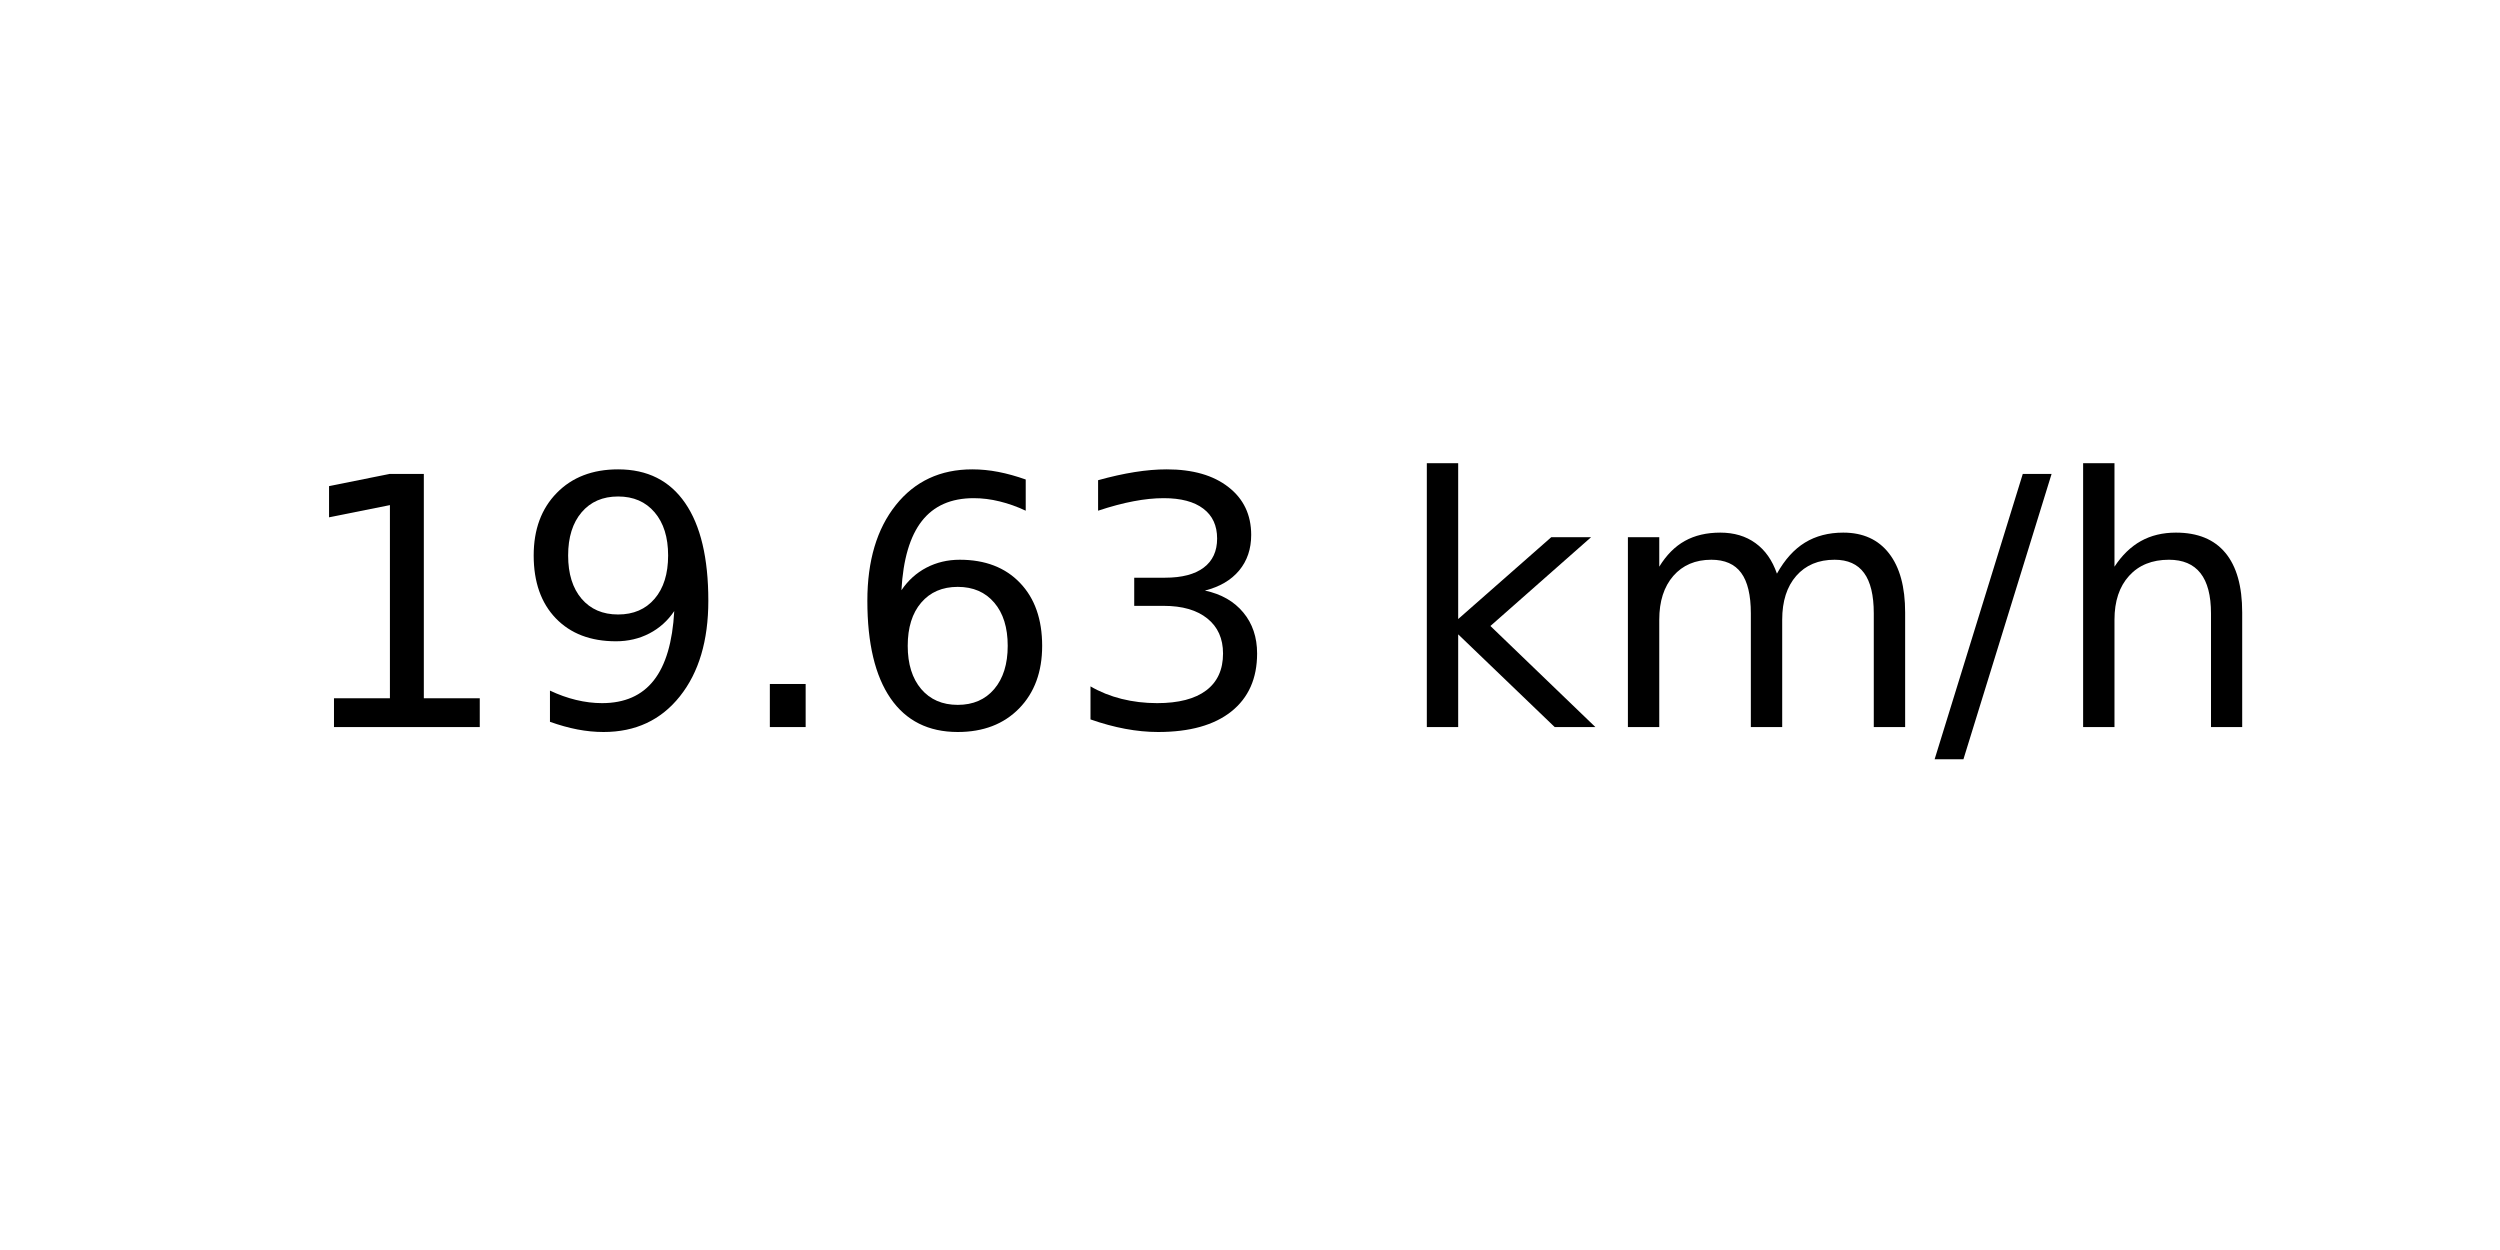
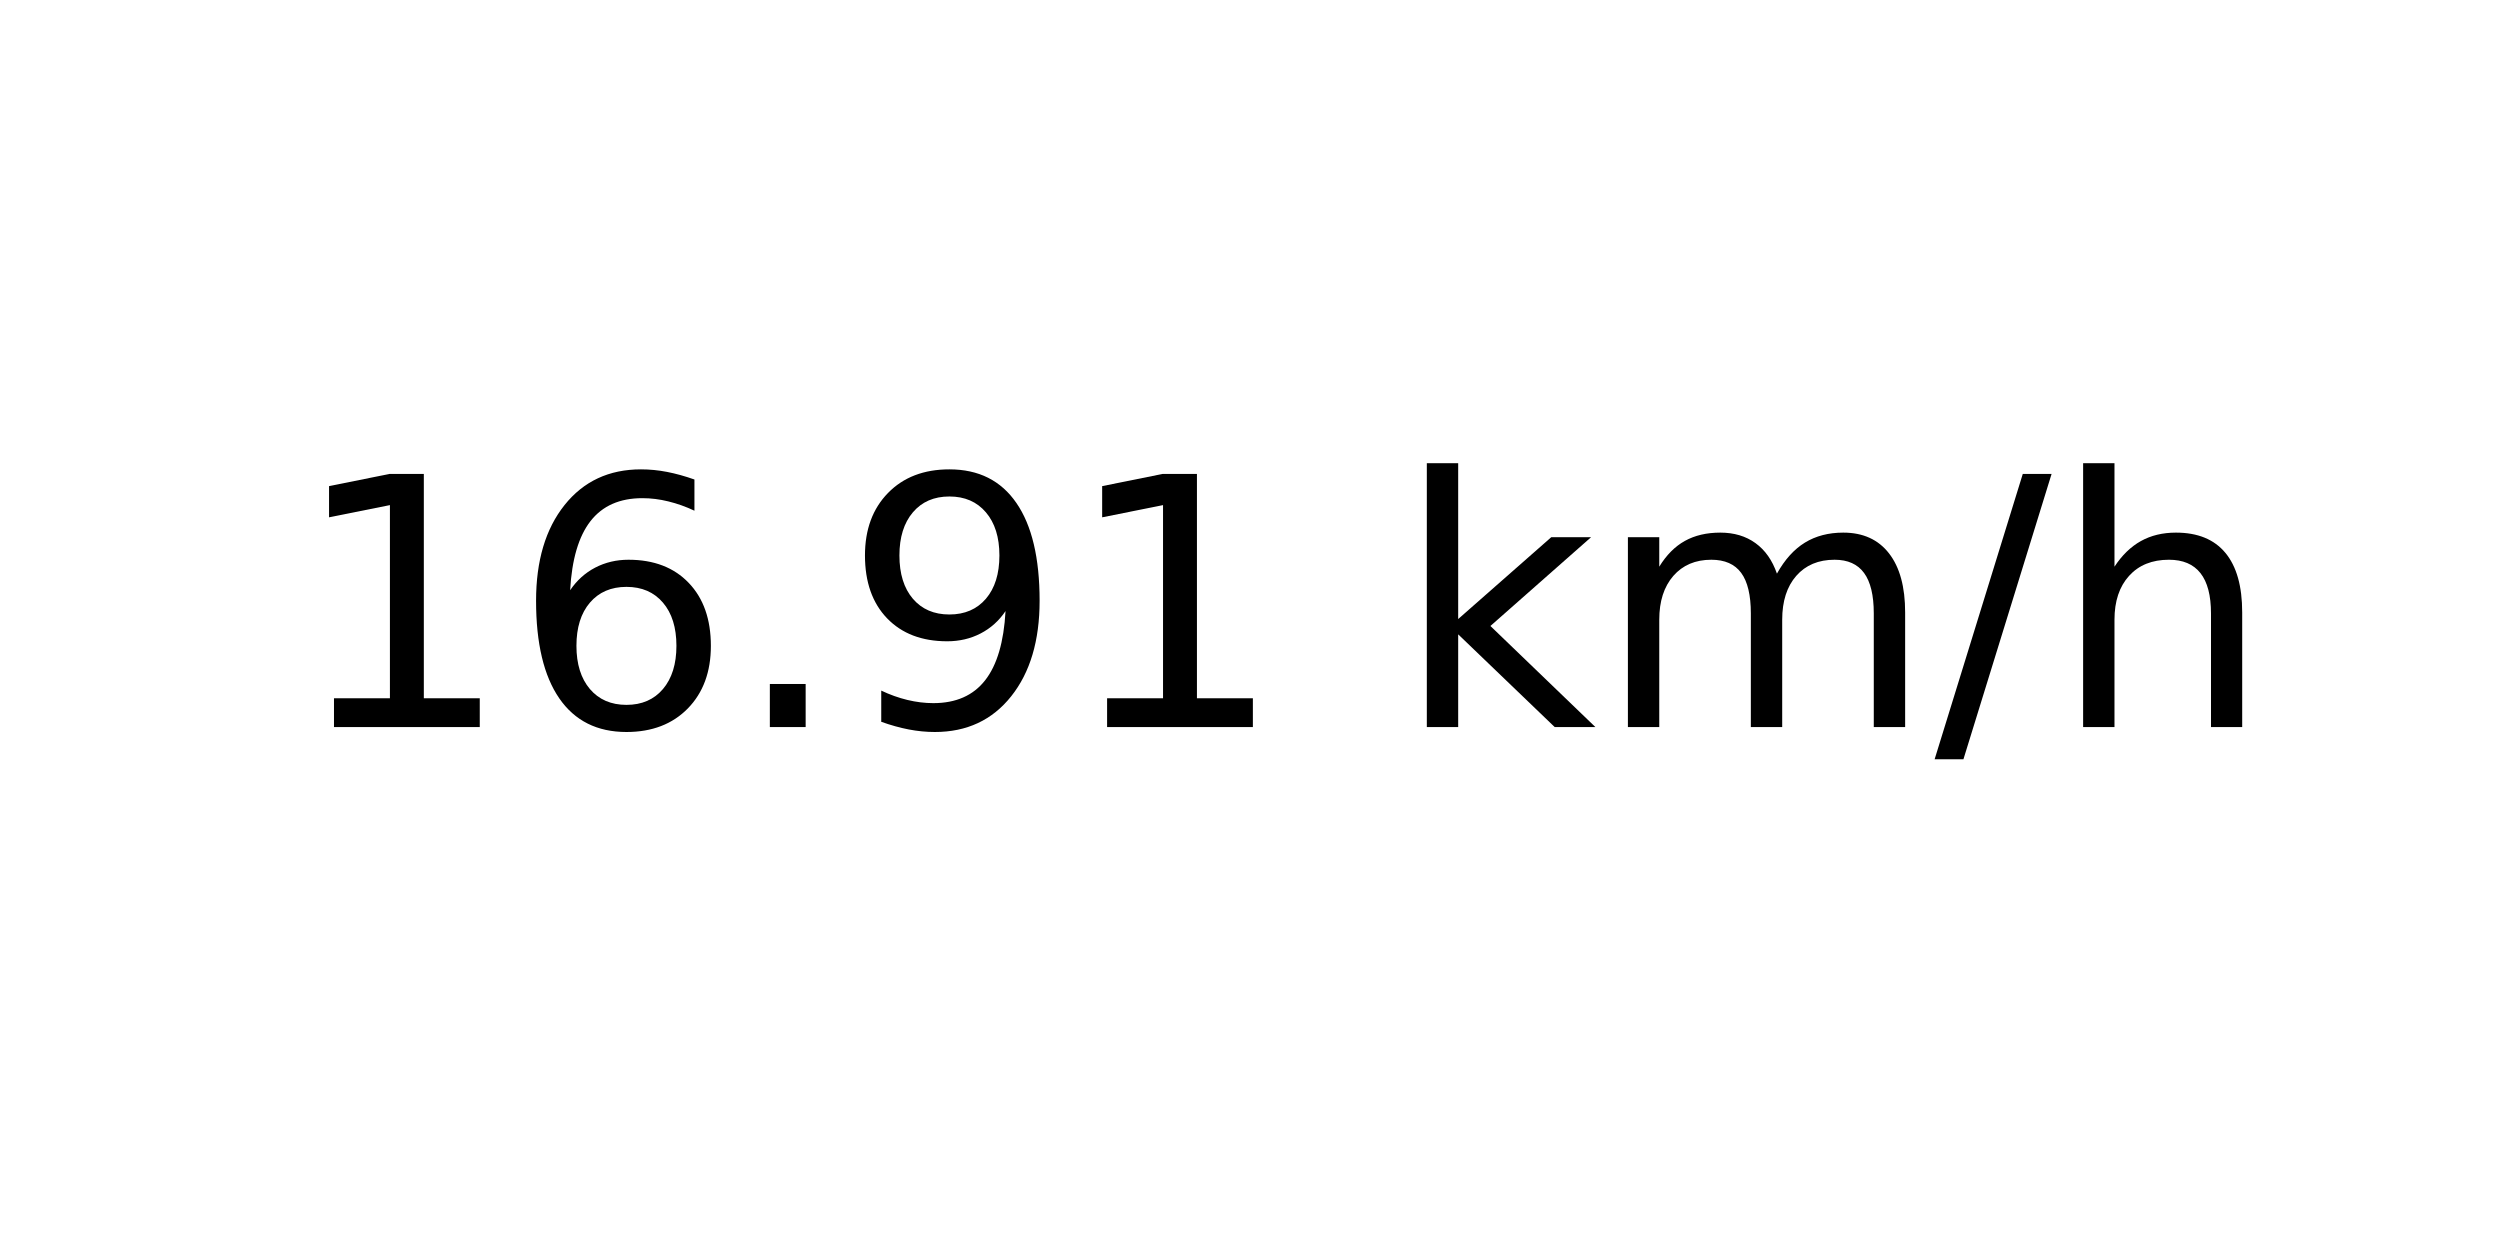
<svg xmlns="http://www.w3.org/2000/svg" xmlns:xlink="http://www.w3.org/1999/xlink" width="72pt" height="36pt" viewBox="0 0 72 36" version="1.1">
  <defs>
    <style type="text/css">*{stroke-linejoin: round; stroke-linecap: butt}</style>
  </defs>
  <g id="figure_1">
    <g id="axes_1">
      <g id="text_1">
        <g transform="translate(8.378125 20.93937) scale(0.1 -0.1)">
          <defs>
            <path id="DejaVuSans-31" d="M 794 531  L 1825 531  L 1825 4091  L 703 3866  L 703 4441  L 1819 4666  L 2450 4666  L 2450 531  L 3481 531  L 3481 0  L 794 0  L 794 531  z " transform="scale(0.015625)" />
+             <path id="DejaVuSans-36" d="M 2113 2584  Q 1688 2584 1439 2293  Q 1191 2003 1191 1497  Q 1191 994 1439 701  Q 1688 409 2113 409  Q 2538 409 2786 701  Q 3034 994 3034 1497  Q 3034 2003 2786 2293  Q 2538 2584 2113 2584  z M 3366 4563  L 3366 3988  Q 3128 4100 2886 4159  Q 2644 4219 2406 4219  Q 1781 4219 1451 3797  Q 1122 3375 1075 2522  Q 1259 2794 1537 2939  Q 1816 3084 2150 3084  Q 2853 3084 3261 2657  Q 3669 2231 3669 1497  Q 3669 778 3244 343  Q 2819 -91 2113 -91  Q 1303 -91 875 529  Q 447 1150 447 2328  Q 447 3434 972 4092  Q 1497 4750 2381 4750  Q 2619 4750 2861 4703  Q 3103 4656 3366 4563  z " transform="scale(0.015625)" />
+             <path id="DejaVuSans-2e" d="M 684 794  L 1344 794  L 1344 0  L 684 0  L 684 794  z " transform="scale(0.015625)" />
            <path id="DejaVuSans-39" d="M 703 97  L 703 672  Q 941 559 1184 500  Q 1428 441 1663 441  Q 2288 441 2617 861  Q 2947 1281 2994 2138  Q 2813 1869 2534 1725  Q 2256 1581 1919 1581  Q 1219 1581 811 2004  Q 403 2428 403 3163  Q 403 3881 828 4315  Q 1253 4750 1959 4750  Q 2769 4750 3195 4129  Q 3622 3509 3622 2328  Q 3622 1225 3098 567  Q 2575 -91 1691 -91  Q 1453 -91 1209 -44  Q 966 3 703 97  z M 1959 2075  Q 2384 2075 2632 2365  Q 2881 2656 2881 3163  Q 2881 3666 2632 3958  Q 2384 4250 1959 4250  Q 1534 4250 1286 3958  Q 1038 3666 1038 3163  Q 1038 2656 1286 2365  Q 1534 2075 1959 2075  z " transform="scale(0.015625)" />
-             <path id="DejaVuSans-2e" d="M 684 794  L 1344 794  L 1344 0  L 684 0  L 684 794  z " transform="scale(0.015625)" />
-             <path id="DejaVuSans-36" d="M 2113 2584  Q 1688 2584 1439 2293  Q 1191 2003 1191 1497  Q 1191 994 1439 701  Q 1688 409 2113 409  Q 2538 409 2786 701  Q 3034 994 3034 1497  Q 3034 2003 2786 2293  Q 2538 2584 2113 2584  z M 3366 4563  L 3366 3988  Q 3128 4100 2886 4159  Q 2644 4219 2406 4219  Q 1781 4219 1451 3797  Q 1122 3375 1075 2522  Q 1259 2794 1537 2939  Q 1816 3084 2150 3084  Q 2853 3084 3261 2657  Q 3669 2231 3669 1497  Q 3669 778 3244 343  Q 2819 -91 2113 -91  Q 1303 -91 875 529  Q 447 1150 447 2328  Q 447 3434 972 4092  Q 1497 4750 2381 4750  Q 2619 4750 2861 4703  Q 3103 4656 3366 4563  z " transform="scale(0.015625)" />
-             <path id="DejaVuSans-33" d="M 2597 2516  Q 3050 2419 3304 2112  Q 3559 1806 3559 1356  Q 3559 666 3084 287  Q 2609 -91 1734 -91  Q 1441 -91 1130 -33  Q 819 25 488 141  L 488 750  Q 750 597 1062 519  Q 1375 441 1716 441  Q 2309 441 2620 675  Q 2931 909 2931 1356  Q 2931 1769 2642 2001  Q 2353 2234 1838 2234  L 1294 2234  L 1294 2753  L 1863 2753  Q 2328 2753 2575 2939  Q 2822 3125 2822 3475  Q 2822 3834 2567 4026  Q 2313 4219 1838 4219  Q 1578 4219 1281 4162  Q 984 4106 628 3988  L 628 4550  Q 988 4650 1302 4700  Q 1616 4750 1894 4750  Q 2613 4750 3031 4423  Q 3450 4097 3450 3541  Q 3450 3153 3228 2886  Q 3006 2619 2597 2516  z " transform="scale(0.015625)" />
            <path id="DejaVuSans-20" transform="scale(0.015625)" />
            <path id="DejaVuSans-6b" d="M 581 4863  L 1159 4863  L 1159 1991  L 2875 3500  L 3609 3500  L 1753 1863  L 3688 0  L 2938 0  L 1159 1709  L 1159 0  L 581 0  L 581 4863  z " transform="scale(0.015625)" />
            <path id="DejaVuSans-6d" d="M 3328 2828  Q 3544 3216 3844 3400  Q 4144 3584 4550 3584  Q 5097 3584 5394 3201  Q 5691 2819 5691 2113  L 5691 0  L 5113 0  L 5113 2094  Q 5113 2597 4934 2840  Q 4756 3084 4391 3084  Q 3944 3084 3684 2787  Q 3425 2491 3425 1978  L 3425 0  L 2847 0  L 2847 2094  Q 2847 2600 2669 2842  Q 2491 3084 2119 3084  Q 1678 3084 1418 2786  Q 1159 2488 1159 1978  L 1159 0  L 581 0  L 581 3500  L 1159 3500  L 1159 2956  Q 1356 3278 1631 3431  Q 1906 3584 2284 3584  Q 2666 3584 2933 3390  Q 3200 3197 3328 2828  z " transform="scale(0.015625)" />
            <path id="DejaVuSans-2f" d="M 1625 4666  L 2156 4666  L 531 -594  L 0 -594  L 1625 4666  z " transform="scale(0.015625)" />
            <path id="DejaVuSans-68" d="M 3513 2113  L 3513 0  L 2938 0  L 2938 2094  Q 2938 2591 2744 2837  Q 2550 3084 2163 3084  Q 1697 3084 1428 2787  Q 1159 2491 1159 1978  L 1159 0  L 581 0  L 581 4863  L 1159 4863  L 1159 2956  Q 1366 3272 1645 3428  Q 1925 3584 2291 3584  Q 2894 3584 3203 3211  Q 3513 2838 3513 2113  z " transform="scale(0.015625)" />
          </defs>
          <use xlink:href="#DejaVuSans-31" />
-           <use xlink:href="#DejaVuSans-39" x="63.623" />
+           <use xlink:href="#DejaVuSans-36" x="63.623" />
          <use xlink:href="#DejaVuSans-2e" x="127.246" />
-           <use xlink:href="#DejaVuSans-36" x="159.033" />
-           <use xlink:href="#DejaVuSans-33" x="222.656" />
+           <use xlink:href="#DejaVuSans-39" x="159.033" />
+           <use xlink:href="#DejaVuSans-31" x="222.656" />
          <use xlink:href="#DejaVuSans-20" x="286.279" />
          <use xlink:href="#DejaVuSans-6b" x="318.066" />
          <use xlink:href="#DejaVuSans-6d" x="375.977" />
          <use xlink:href="#DejaVuSans-2f" x="473.389" />
          <use xlink:href="#DejaVuSans-68" x="507.08" />
        </g>
      </g>
    </g>
  </g>
</svg>
